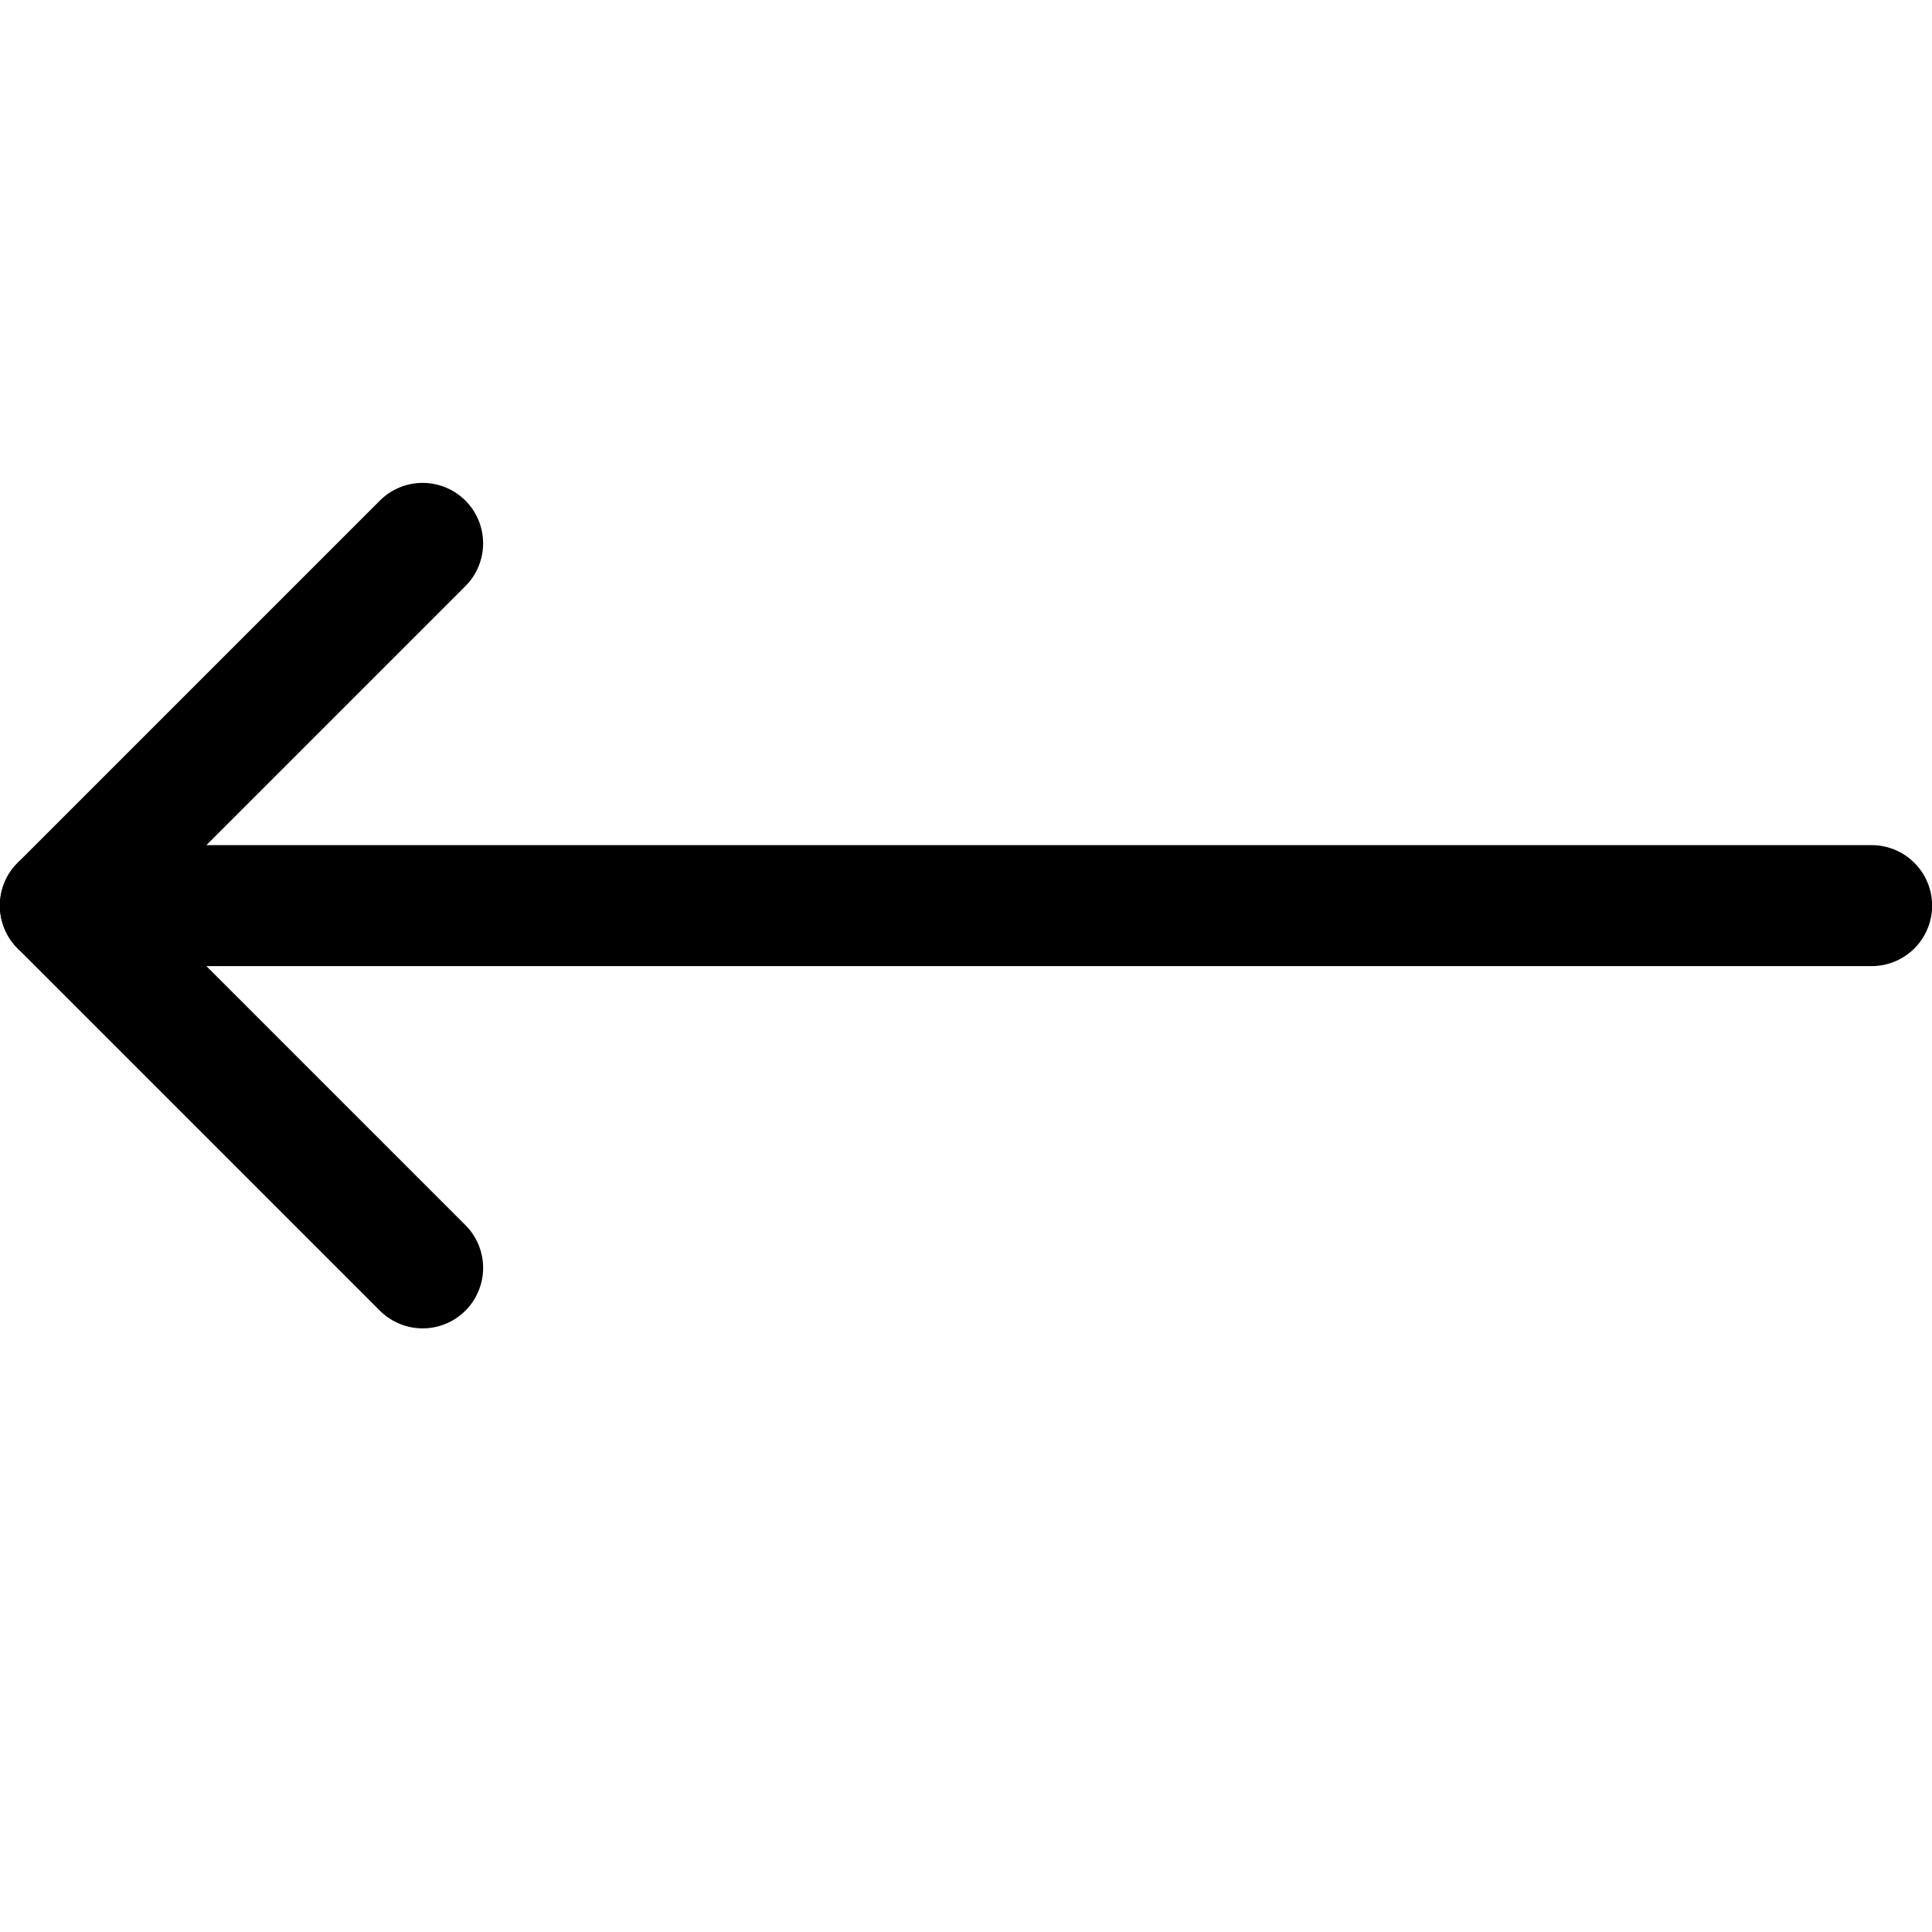
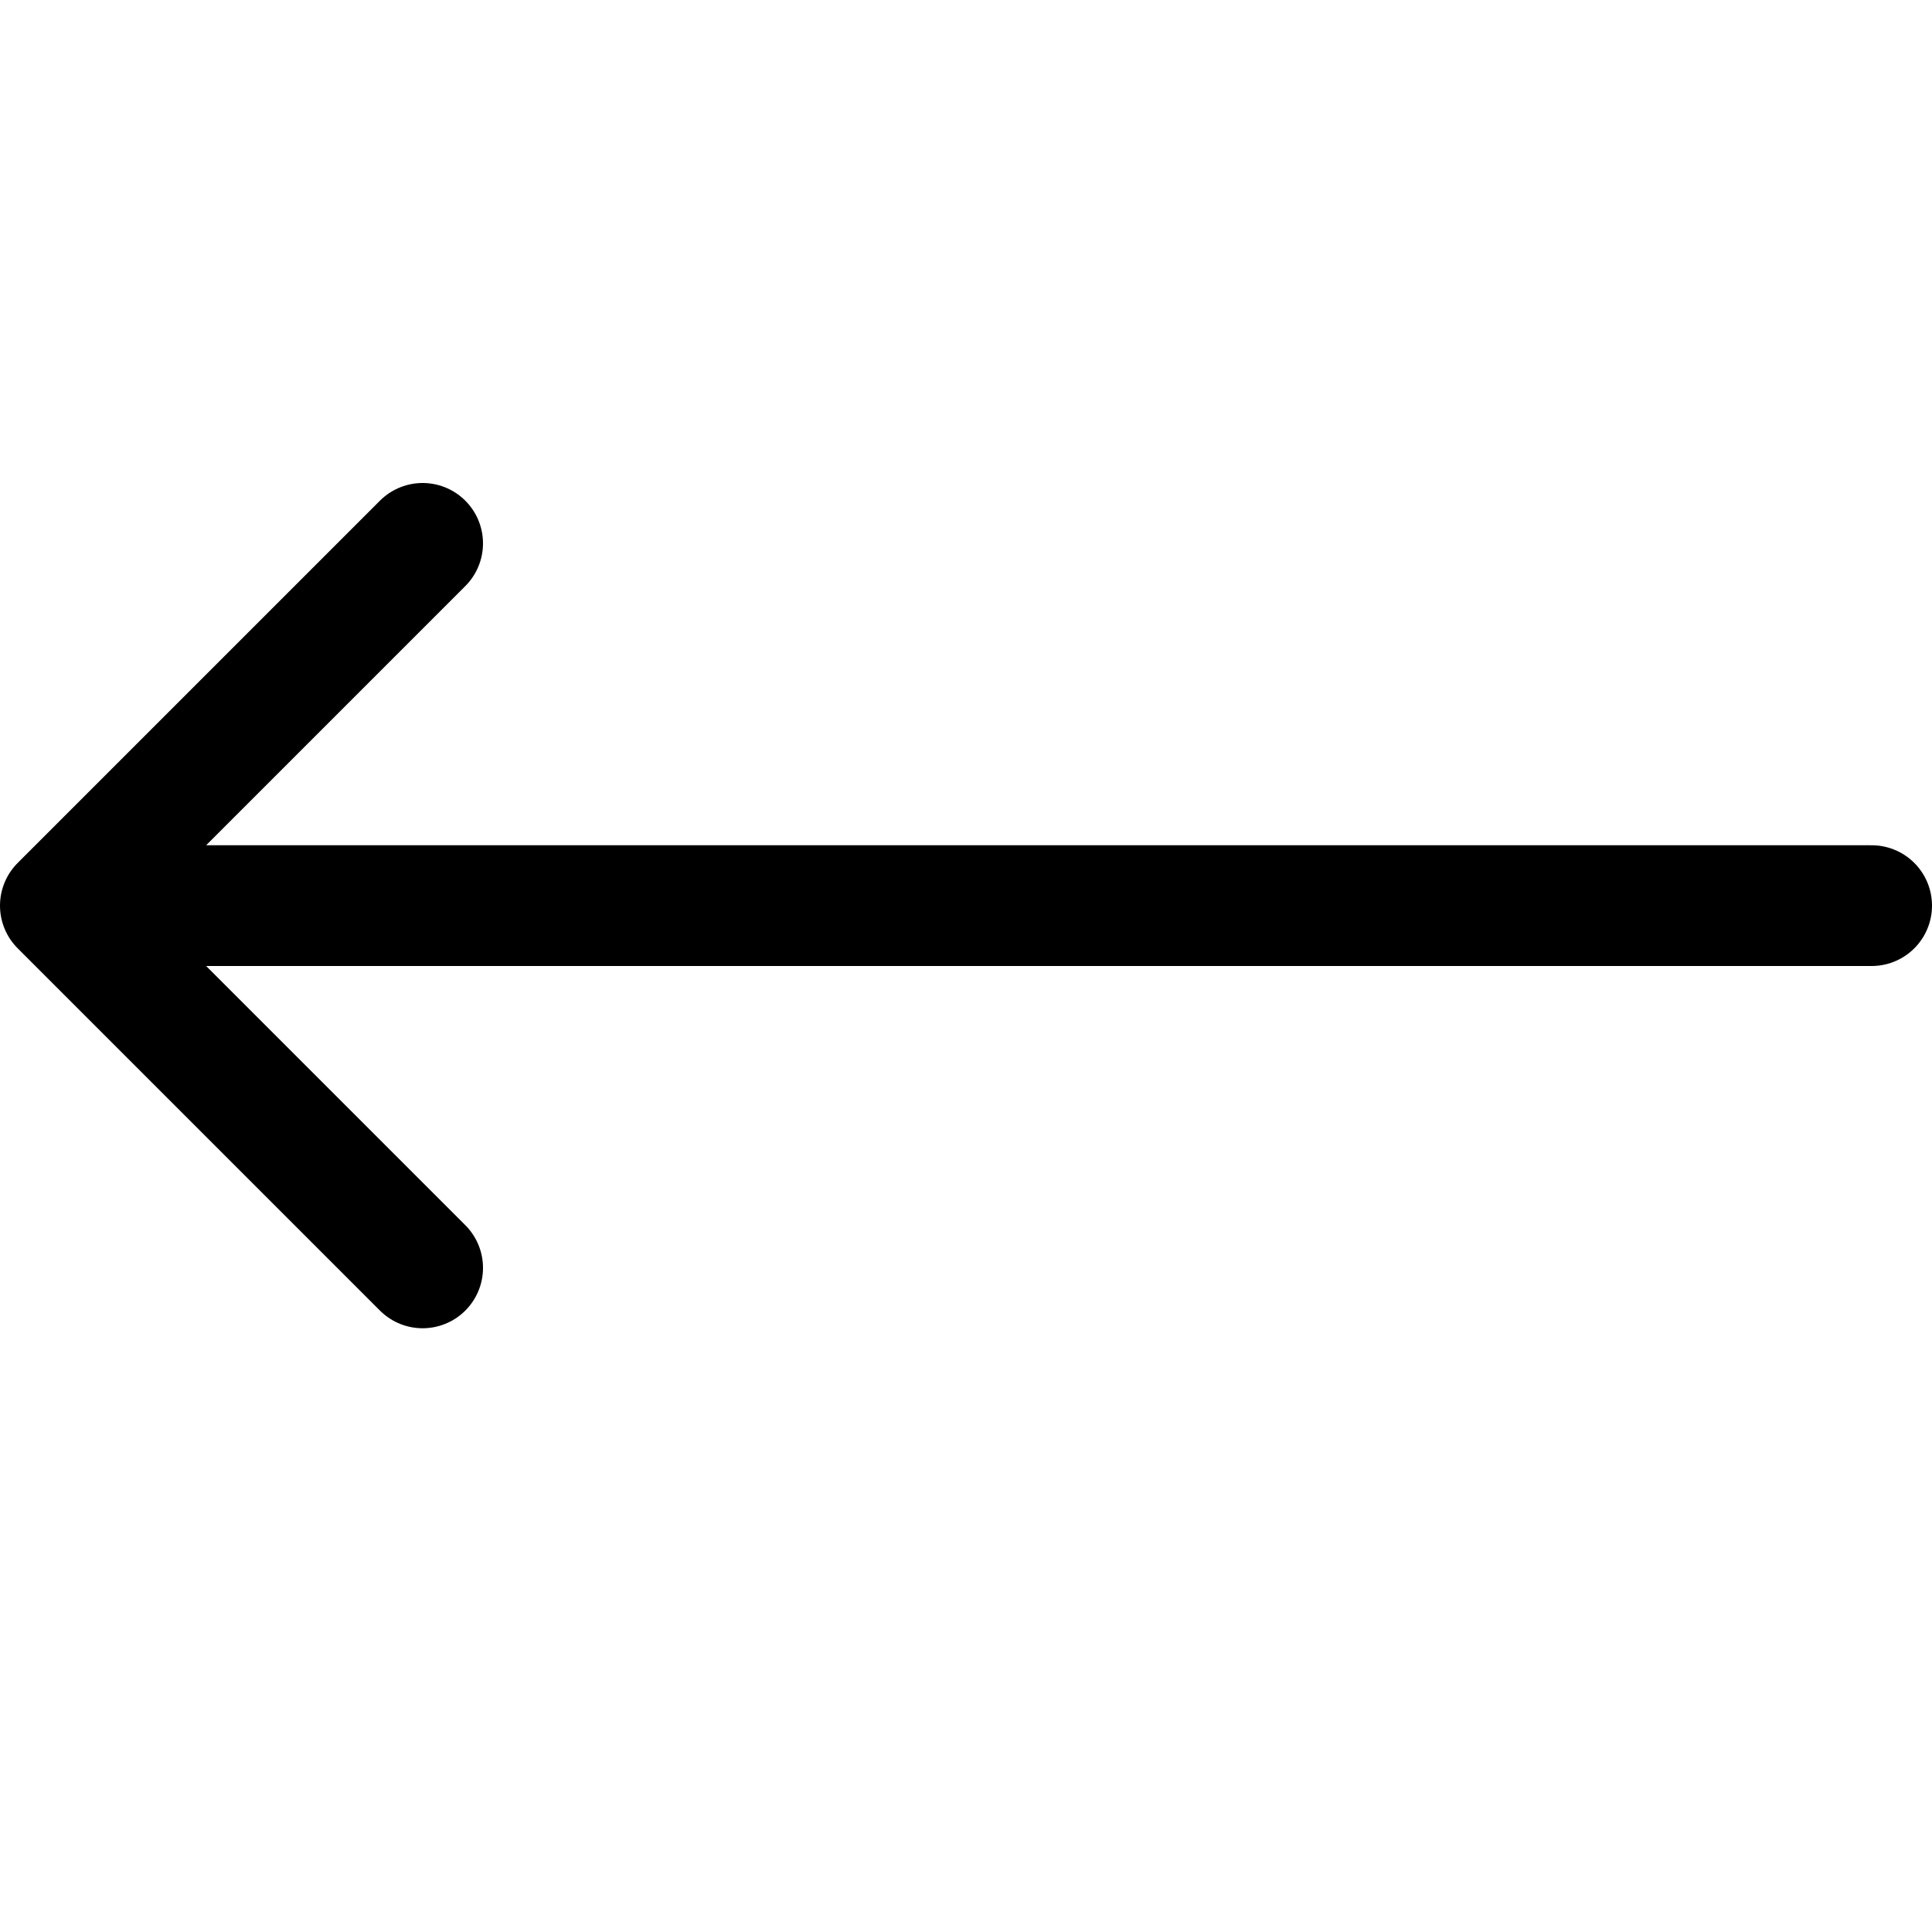
- <svg xmlns="http://www.w3.org/2000/svg" version="1.1" viewBox="0 0 16 16" id="svg8">
-   <defs id="defs12" />
-   <path style="fill:none;stroke:#000000;stroke-width:1.002;stroke-linecap:round;stroke-linejoin:round" d="m 0.5,7.5 h 15" id="path992" />
-   <path style="fill:none;stroke:#000000;stroke-width:1.002;stroke-linecap:round;stroke-linejoin:round" d="m 3.5,4.5 -3,3 3,3" id="path994" />
+ <svg xmlns="http://www.w3.org/2000/svg" version="1.1" viewBox="0 0 16 16">
+   <path d="m3.5 4.5-3 3 3 3m-3-3h15" fill="none" stroke="#000" stroke-linecap="round" stroke-linejoin="round" />
</svg>
